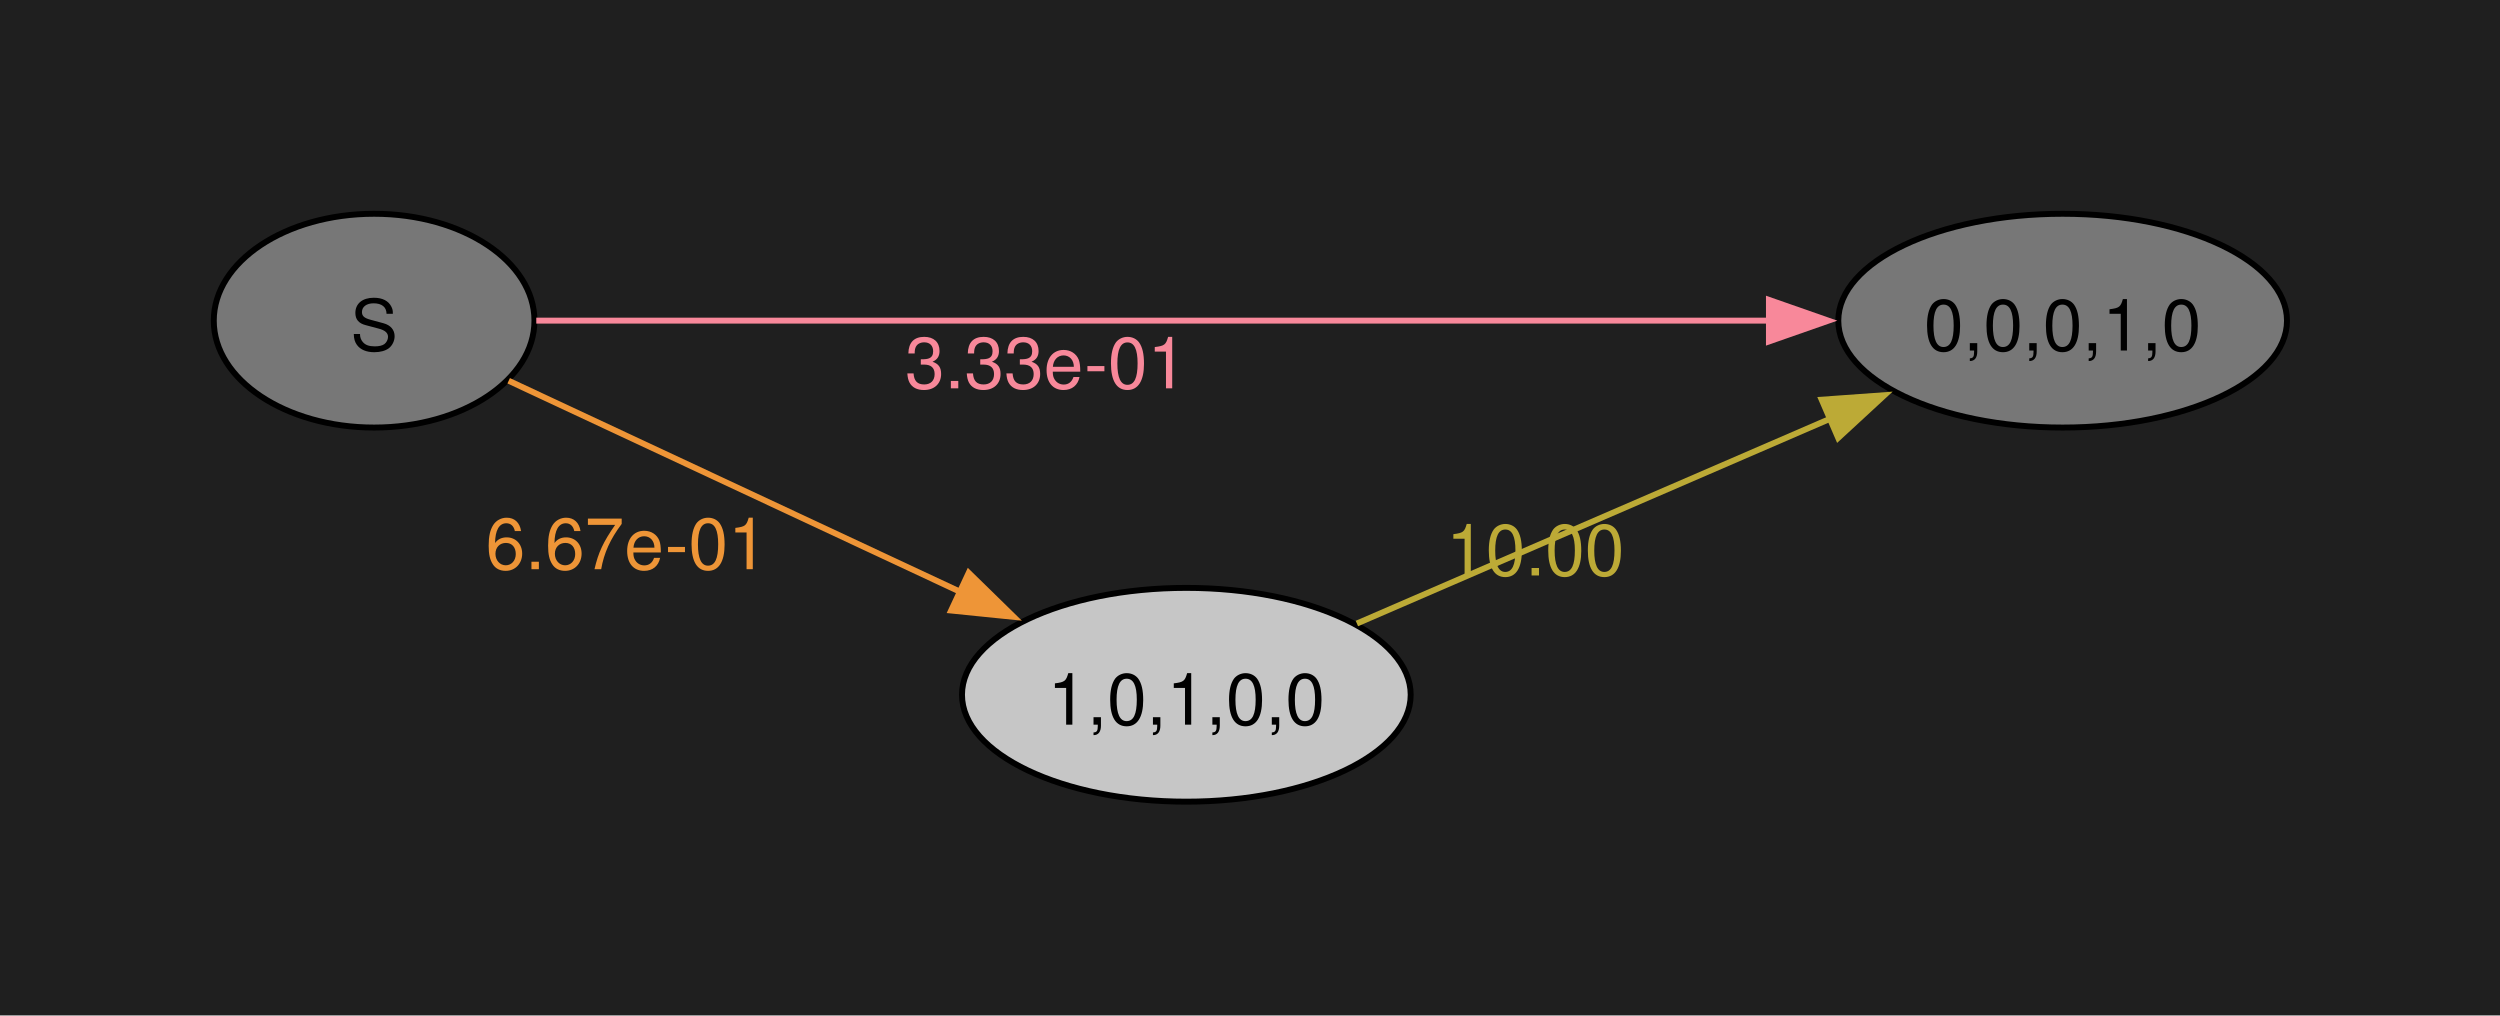
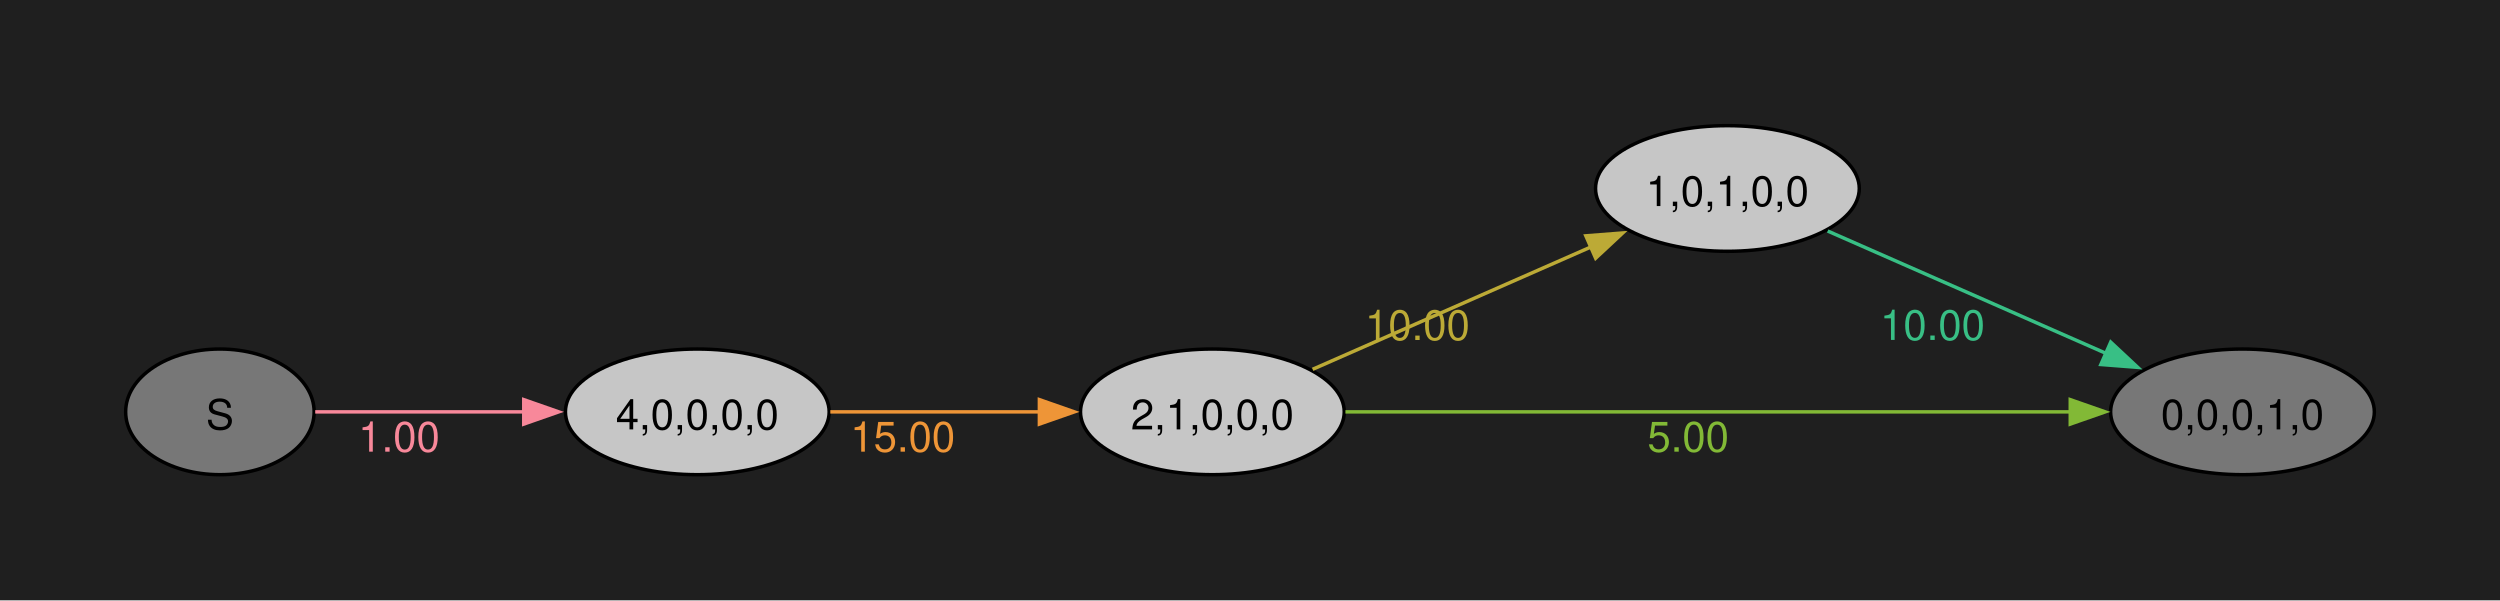
- <svg xmlns="http://www.w3.org/2000/svg" width="421pt" height="171pt" viewBox="0.00 0.00 421.00 171.00">
-   <g id="graph0" class="graph" transform="scale(1 1) rotate(0) translate(36 135)">
-     <polygon fill="#1f1f1f" stroke="none" points="-36,36 -36,-135 385.13,-135 385.13,36 -36,36" />
+ <svg xmlns="http://www.w3.org/2000/svg" width="504pt" height="121pt" viewBox="0.00 0.00 504.00 121.00">
+   <g id="graph0" class="graph" transform="scale(0.703654 0.703654) rotate(0) translate(36 136)">
+     <polygon fill="#1f1f1f" stroke="none" points="-36,36 -36,-136 680.26,-136 680.26,36 -36,36" />
    <g id="node1" class="node">
-       <ellipse fill="#777777" stroke="black" cx="27" cy="-81" rx="27" ry="18" />
-       <text xml:space="preserve" text-anchor="middle" x="27" y="-75.97" font-family="Helvetica,Arial,sans-serif" font-size="12.00">S</text>
+       <ellipse fill="#777777" stroke="black" cx="27" cy="-18" rx="27" ry="18" />
+       <text xml:space="preserve" text-anchor="middle" x="27" y="-12.97" font-family="Helvetica,Arial,sans-serif" font-size="12.00">S</text>
    </g>
    <g id="node2" class="node">
-       <ellipse fill="#777777" stroke="black" cx="311.35" cy="-81" rx="37.78" ry="18" />
-       <text xml:space="preserve" text-anchor="middle" x="311.35" y="-75.97" font-family="Helvetica,Arial,sans-serif" font-size="12.00">0,0,0,1,0</text>
+       <ellipse fill="#c6c6c6" stroke="black" cx="163.78" cy="-18" rx="37.78" ry="18" />
+       <text xml:space="preserve" text-anchor="middle" x="163.78" y="-12.97" font-family="Helvetica,Arial,sans-serif" font-size="12.00">4,0,0,0,0</text>
    </g>
    <g id="edge1" class="edge">
-       <path fill="none" stroke="#f8889a" d="M54.31,-81C101.67,-81 201.92,-81 261.96,-81" />
-       <polygon fill="#f8889a" stroke="#f8889a" points="261.89,-84.5 271.89,-81 261.89,-77.5 261.89,-84.5" />
-       <text xml:space="preserve" text-anchor="middle" x="140.16" y="-69.6" font-family="Helvetica,Arial,sans-serif" font-size="12.00" fill="#f8889a">3.33e-01</text>
+       <path fill="none" stroke="#f8889a" d="M54.31,-18C71.36,-18 94.08,-18 114.32,-18" />
+       <polygon fill="#f8889a" stroke="#f8889a" points="114.06,-21.5 124.06,-18 114.06,-14.5 114.06,-21.5" />
+       <text xml:space="preserve" text-anchor="middle" x="78.33" y="-6.6" font-family="Helvetica,Arial,sans-serif" font-size="12.00" fill="#f8889a">1.00</text>
    </g>
    <g id="node3" class="node">
-       <ellipse fill="#c6c6c6" stroke="black" cx="163.78" cy="-18" rx="37.78" ry="18" />
-       <text xml:space="preserve" text-anchor="middle" x="163.78" y="-12.97" font-family="Helvetica,Arial,sans-serif" font-size="12.00">1,0,1,0,0</text>
+       <ellipse fill="#c6c6c6" stroke="black" cx="311.35" cy="-18" rx="37.78" ry="18" />
+       <text xml:space="preserve" text-anchor="middle" x="311.35" y="-12.97" font-family="Helvetica,Arial,sans-serif" font-size="12.00">2,1,0,0,0</text>
    </g>
    <g id="edge2" class="edge">
-       <path fill="none" stroke="#ee9537" d="M49.66,-70.88C70.14,-61.3 101.3,-46.74 125.73,-35.32" />
-       <polygon fill="#ee9537" stroke="#ee9537" points="127.13,-38.53 134.71,-31.12 124.17,-32.19 127.13,-38.53" />
-       <text xml:space="preserve" text-anchor="middle" x="69.53" y="-39.15" font-family="Helvetica,Arial,sans-serif" font-size="12.00" fill="#ee9537">6.67e-01</text>
+       <path fill="none" stroke="#ee9537" d="M201.89,-18C220.11,-18 242.3,-18 261.85,-18" />
+       <polygon fill="#ee9537" stroke="#ee9537" points="261.79,-21.5 271.79,-18 261.79,-14.5 261.79,-21.5" />
+       <text xml:space="preserve" text-anchor="middle" x="222.64" y="-6.6" font-family="Helvetica,Arial,sans-serif" font-size="12.00" fill="#ee9537">15.00</text>
+     </g>
+     <g id="node4" class="node">
+       <ellipse fill="#c6c6c6" stroke="black" cx="458.91" cy="-82" rx="37.78" ry="18" />
+       <text xml:space="preserve" text-anchor="middle" x="458.91" y="-76.97" font-family="Helvetica,Arial,sans-serif" font-size="12.00">1,0,1,0,0</text>
    </g>
    <g id="edge3" class="edge">
-       <path fill="none" stroke="#bcaa36" d="M192.5,-30C215.17,-39.81 247.44,-53.78 272.49,-64.61" />
-       <polygon fill="#bcaa36" stroke="#bcaa36" points="270.77,-67.69 281.34,-68.45 273.55,-61.26 270.77,-67.69" />
-       <text xml:space="preserve" text-anchor="middle" x="222.54" y="-38.09" font-family="Helvetica,Arial,sans-serif" font-size="12.00" fill="#bcaa36">10.00</text>
+       <path fill="none" stroke="#bcaa36" d="M340.07,-30.19C362.73,-40.15 395.01,-54.34 420.05,-65.35" />
+       <polygon fill="#bcaa36" stroke="#bcaa36" points="418.35,-68.43 428.91,-69.25 421.16,-62.02 418.35,-68.43" />
+       <text xml:space="preserve" text-anchor="middle" x="370.1" y="-38.59" font-family="Helvetica,Arial,sans-serif" font-size="12.00" fill="#bcaa36">10.00</text>
+     </g>
+     <g id="node5" class="node">
+       <ellipse fill="#777777" stroke="black" cx="606.48" cy="-18" rx="37.78" ry="18" />
+       <text xml:space="preserve" text-anchor="middle" x="606.48" y="-12.97" font-family="Helvetica,Arial,sans-serif" font-size="12.00">0,0,0,1,0</text>
+     </g>
+     <g id="edge4" class="edge">
+       <path fill="none" stroke="#82b936" d="M349.47,-18C402.22,-18 498.92,-18 557.19,-18" />
+       <polygon fill="#82b936" stroke="#82b936" points="557.14,-21.5 567.14,-18 557.14,-14.5 557.14,-21.5" />
+       <text xml:space="preserve" text-anchor="middle" x="447.67" y="-6.6" font-family="Helvetica,Arial,sans-serif" font-size="12.00" fill="#82b936">5.00</text>
+     </g>
+     <g id="edge5" class="edge">
+       <path fill="none" stroke="#38bf85" d="M487.64,-69.81C510.3,-59.85 542.57,-45.66 567.62,-34.65" />
+       <polygon fill="#38bf85" stroke="#38bf85" points="568.73,-37.98 576.47,-30.75 565.91,-31.57 568.73,-37.98" />
+       <text xml:space="preserve" text-anchor="middle" x="517.67" y="-38.61" font-family="Helvetica,Arial,sans-serif" font-size="12.00" fill="#38bf85">10.00</text>
    </g>
  </g>
</svg>
